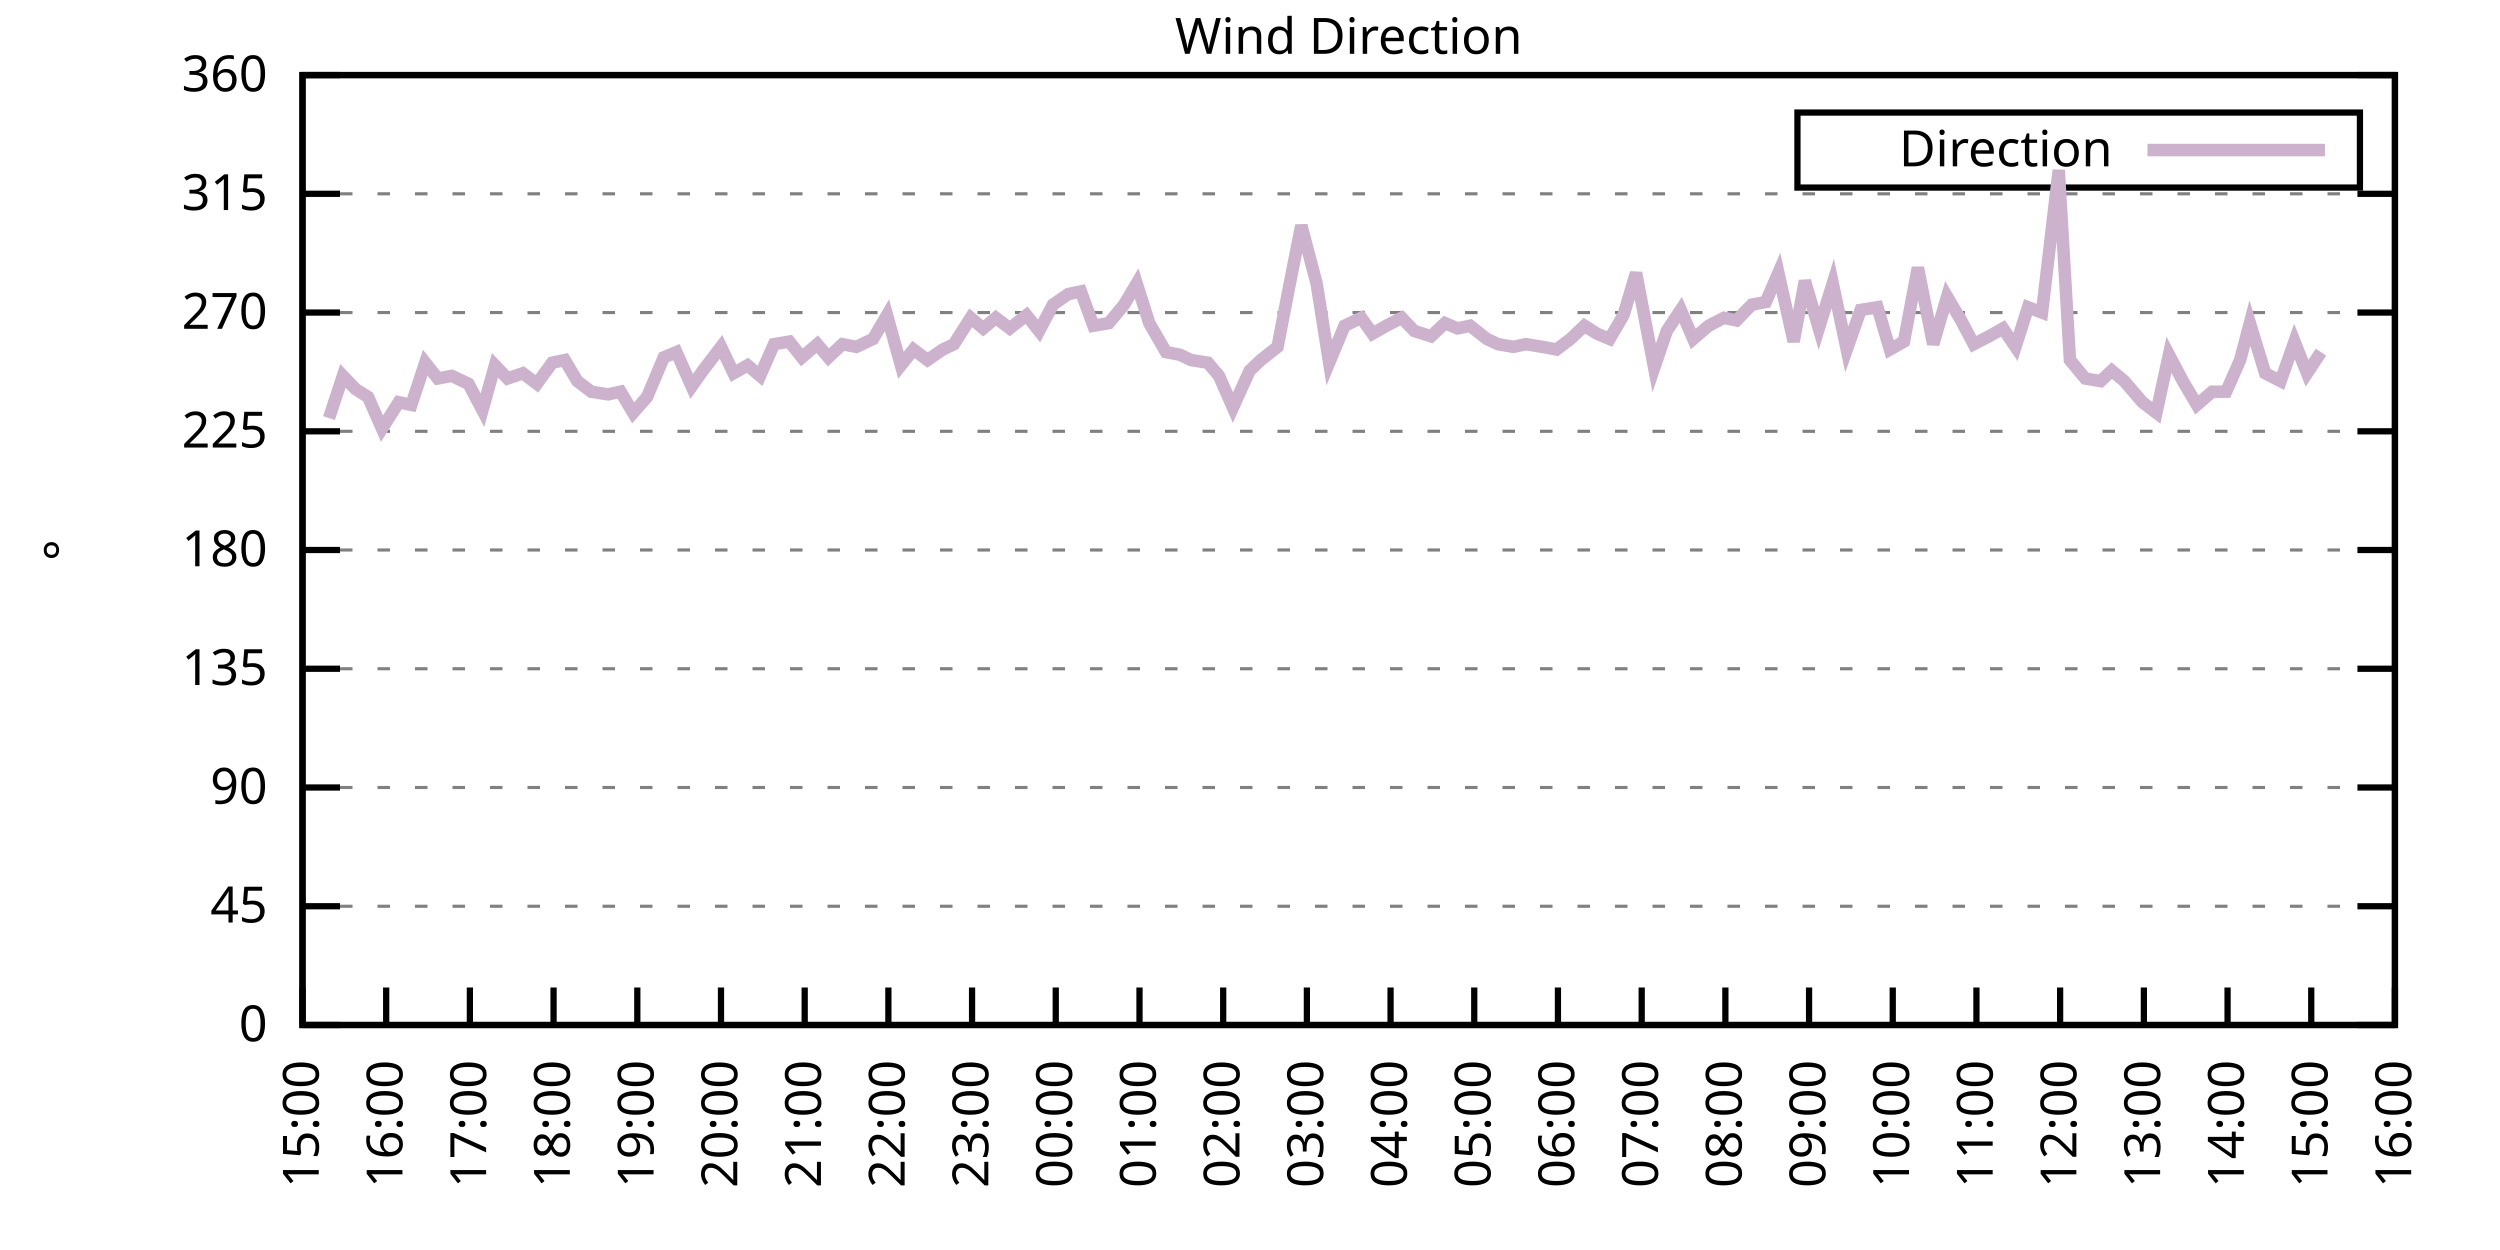
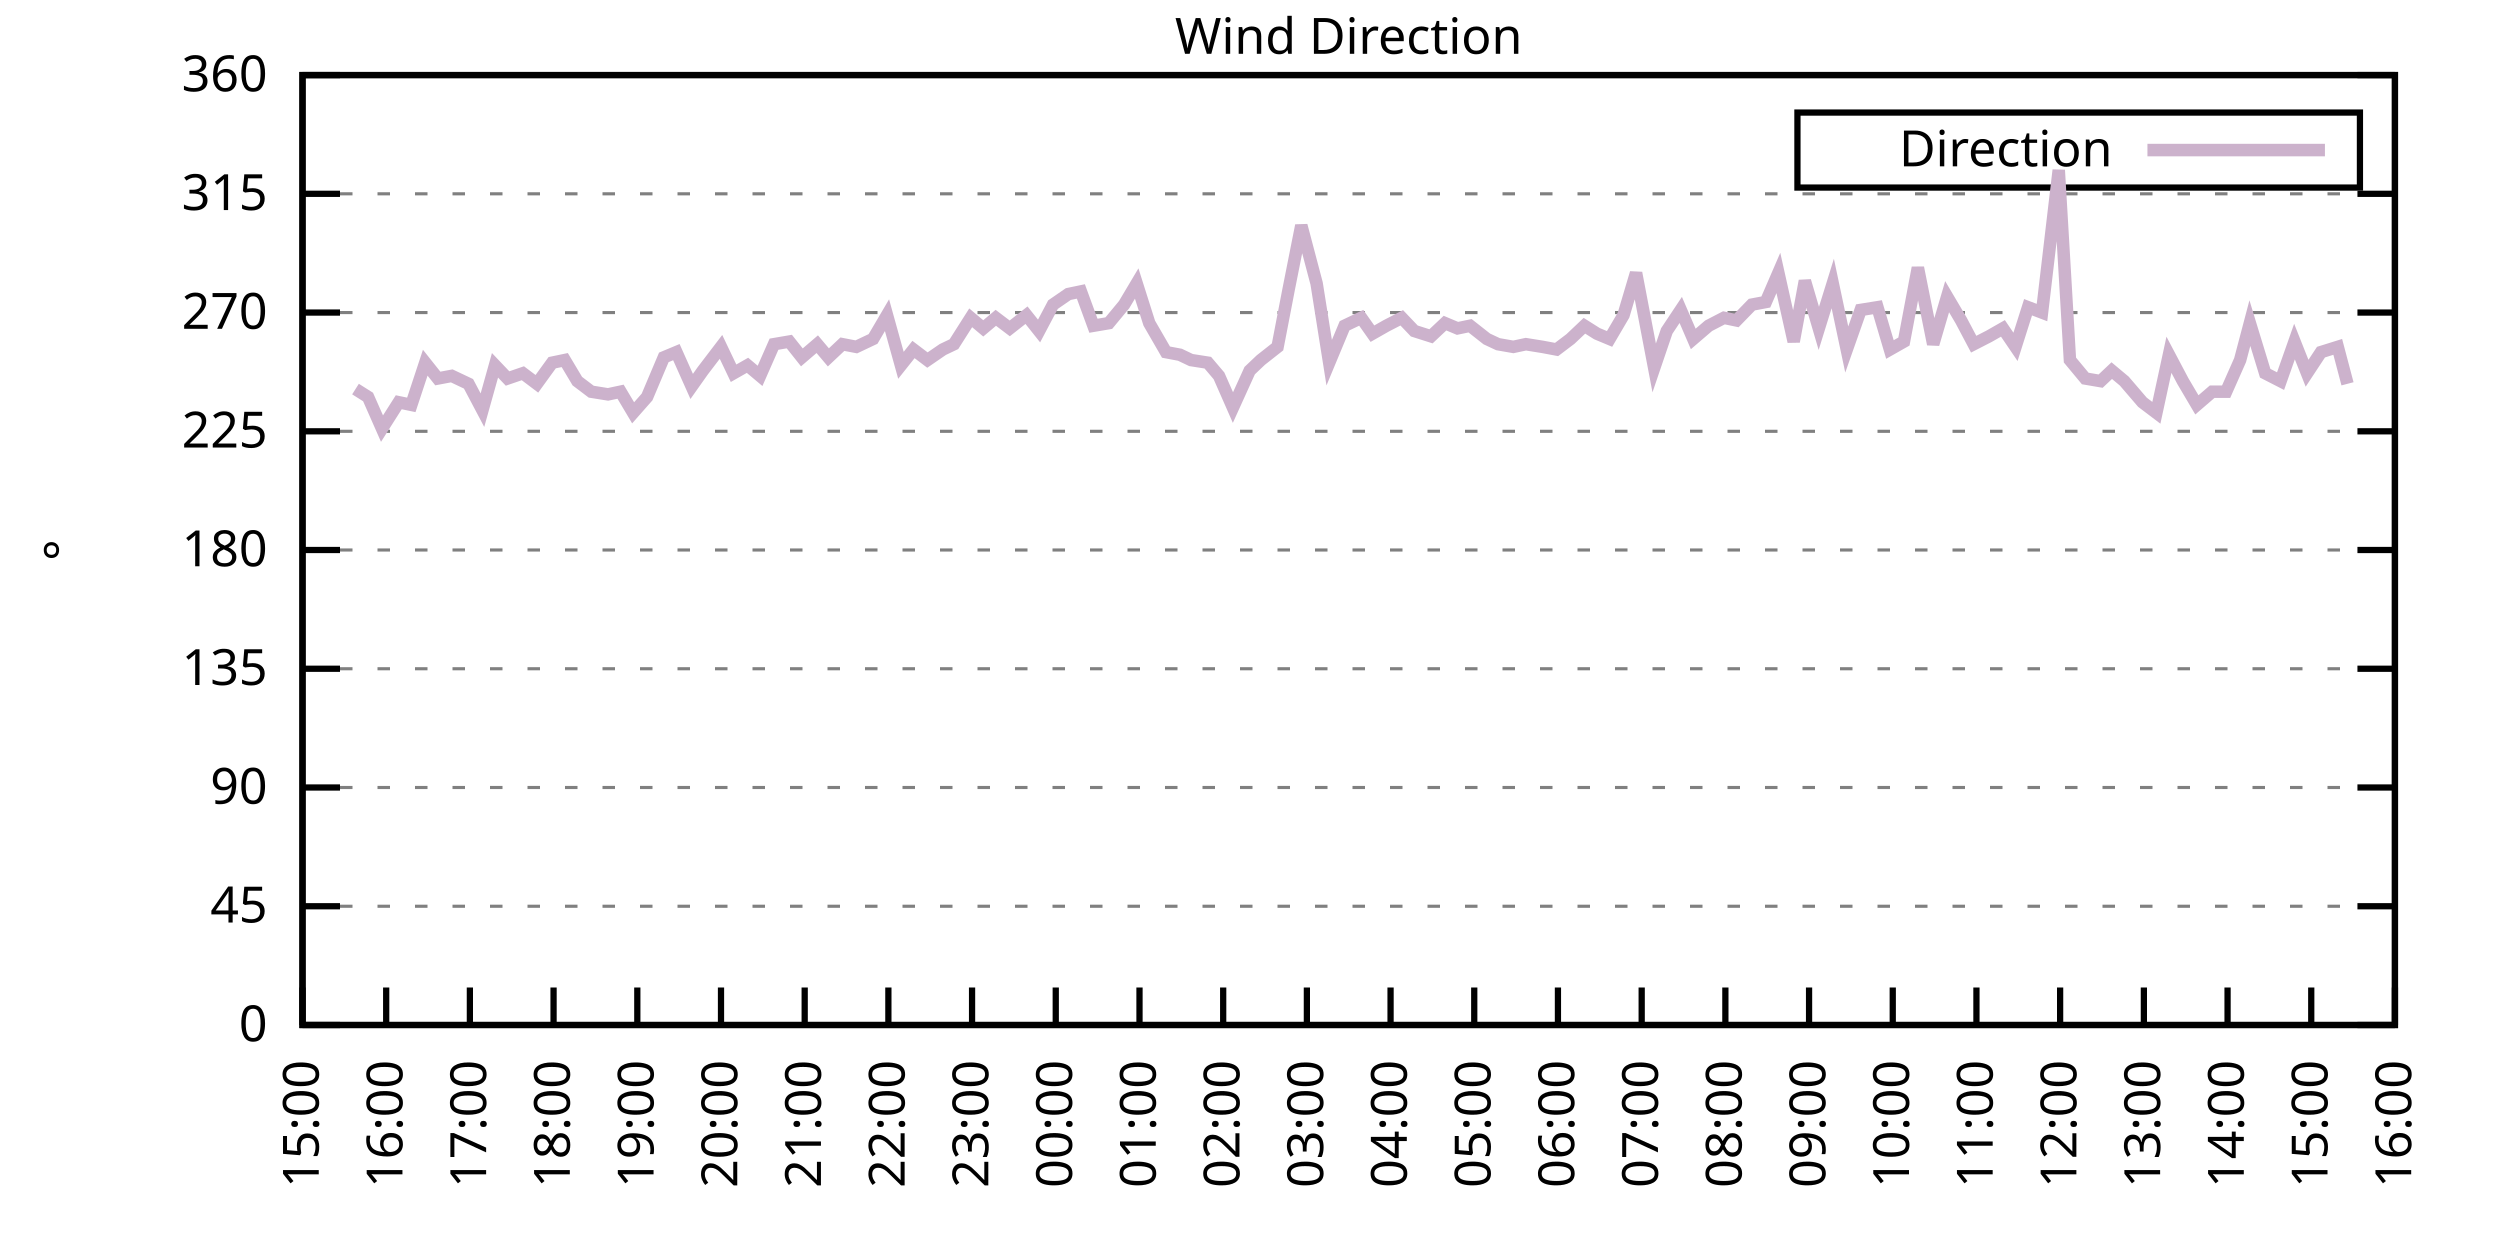
<svg xmlns="http://www.w3.org/2000/svg" xmlns:xlink="http://www.w3.org/1999/xlink" width="400" height="200" viewBox="0 0 400 200">
  <g id="gnuplot_canvas">
    <rect x="0" y="0" width="400" height="200" fill="none" />
    <defs>
      <circle id="gpDot" r="0.5" stroke-width="0.5" stroke="currentColor" />
      <path id="gpPt0" stroke-width="0.333" stroke="currentColor" d="M-1,0 h2 M0,-1 v2" />
      <path id="gpPt1" stroke-width="0.333" stroke="currentColor" d="M-1,-1 L1,1 M1,-1 L-1,1" />
      <path id="gpPt2" stroke-width="0.333" stroke="currentColor" d="M-1,0 L1,0 M0,-1 L0,1 M-1,-1 L1,1 M-1,1 L1,-1" />
      <rect id="gpPt3" stroke-width="0.333" stroke="currentColor" x="-1" y="-1" width="2" height="2" />
      <rect id="gpPt4" stroke-width="0.333" stroke="currentColor" fill="currentColor" x="-1" y="-1" width="2" height="2" />
      <circle id="gpPt5" stroke-width="0.333" stroke="currentColor" cx="0" cy="0" r="1" />
      <use xlink:href="#gpPt5" id="gpPt6" fill="currentColor" stroke="none" />
      <path id="gpPt7" stroke-width="0.333" stroke="currentColor" d="M0,-1.33 L-1.33,0.67 L1.33,0.67 z" />
      <use xlink:href="#gpPt7" id="gpPt8" fill="currentColor" stroke="none" />
      <use xlink:href="#gpPt7" id="gpPt9" stroke="currentColor" transform="rotate(180)" />
      <use xlink:href="#gpPt9" id="gpPt10" fill="currentColor" stroke="none" />
      <use xlink:href="#gpPt3" id="gpPt11" stroke="currentColor" transform="rotate(45)" />
      <use xlink:href="#gpPt11" id="gpPt12" fill="currentColor" stroke="none" />
      <path id="gpPt13" stroke-width="0.333" stroke="currentColor" d="M0,1.330 L1.265,0.411 L0.782,-1.067 L-0.782,-1.076 L-1.265,0.411 z" />
      <use xlink:href="#gpPt13" id="gpPt14" fill="currentColor" stroke="none" />
      <filter id="textbox" filterUnits="objectBoundingBox" x="0" y="0" height="1" width="1">
        <feFlood flood-color="white" flood-opacity="1" result="bgnd" />
        <feComposite in="SourceGraphic" in2="bgnd" operator="atop" />
      </filter>
      <filter id="greybox" filterUnits="objectBoundingBox" x="0" y="0" height="1" width="1">
        <feFlood flood-color="lightgrey" flood-opacity="1" result="grey" />
        <feComposite in="SourceGraphic" in2="grey" operator="atop" />
      </filter>
    </defs>
    <g fill="none" color="white" stroke="currentColor" stroke-width="1.00" stroke-linecap="butt" stroke-linejoin="miter">
</g>
    <g fill="none" color="black" stroke="currentColor" stroke-width="1.00" stroke-linecap="butt" stroke-linejoin="miter">
      <g stroke="none" shape-rendering="crispEdges">
        <polygon fill="rgb(255, 255, 255)" points="48.40,164.00 383.18,164.00 383.18,12.02 48.40,12.02 " />
      </g>
    </g>
    <g fill="none" color="black" stroke="currentColor" stroke-width="1.00" stroke-linecap="butt" stroke-linejoin="miter">
</g>
    <g fill="none" color="black" stroke="black" stroke-width="0.50" stroke-linecap="butt" stroke-linejoin="miter">
</g>
    <g fill="none" color="gray" stroke="currentColor" stroke-width="0.50" stroke-linecap="butt" stroke-linejoin="miter">
      <path stroke="gray" stroke-dasharray="2,4" class="gridline" d="M48.40,164.00 L383.19,164.00  " />
    </g>
    <g fill="none" color="gray" stroke="gray" stroke-width="1.00" stroke-linecap="butt" stroke-linejoin="miter">
</g>
    <g fill="none" color="black" stroke="currentColor" stroke-width="1.00" stroke-linecap="butt" stroke-linejoin="miter">
      <path stroke="black" d="M48.40,164.00 L54.40,164.00 M383.19,164.00 L377.19,164.00  " />
      <g transform="translate(42.80,166.60)" stroke="none" fill="black" font-family="Sans" font-size="8.00" text-anchor="end">
        <text>
          <tspan font-family="Sans"> 0</tspan>
        </text>
      </g>
    </g>
    <g fill="none" color="black" stroke="currentColor" stroke-width="1.00" stroke-linecap="butt" stroke-linejoin="miter">
</g>
    <g fill="none" color="black" stroke="black" stroke-width="0.50" stroke-linecap="butt" stroke-linejoin="miter">
</g>
    <g fill="none" color="gray" stroke="currentColor" stroke-width="0.50" stroke-linecap="butt" stroke-linejoin="miter">
      <path stroke="gray" stroke-dasharray="2,4" class="gridline" d="M48.40,145.00 L383.19,145.00  " />
    </g>
    <g fill="none" color="gray" stroke="gray" stroke-width="1.00" stroke-linecap="butt" stroke-linejoin="miter">
</g>
    <g fill="none" color="black" stroke="currentColor" stroke-width="1.00" stroke-linecap="butt" stroke-linejoin="miter">
      <path stroke="black" d="M48.40,145.00 L54.40,145.00 M383.19,145.00 L377.19,145.00  " />
      <g transform="translate(42.80,147.60)" stroke="none" fill="black" font-family="Sans" font-size="8.00" text-anchor="end">
        <text>
          <tspan font-family="Sans"> 45</tspan>
        </text>
      </g>
    </g>
    <g fill="none" color="black" stroke="currentColor" stroke-width="1.00" stroke-linecap="butt" stroke-linejoin="miter">
</g>
    <g fill="none" color="black" stroke="black" stroke-width="0.50" stroke-linecap="butt" stroke-linejoin="miter">
</g>
    <g fill="none" color="gray" stroke="currentColor" stroke-width="0.50" stroke-linecap="butt" stroke-linejoin="miter">
      <path stroke="gray" stroke-dasharray="2,4" class="gridline" d="M48.40,126.00 L383.19,126.00  " />
    </g>
    <g fill="none" color="gray" stroke="gray" stroke-width="1.00" stroke-linecap="butt" stroke-linejoin="miter">
</g>
    <g fill="none" color="black" stroke="currentColor" stroke-width="1.00" stroke-linecap="butt" stroke-linejoin="miter">
      <path stroke="black" d="M48.40,126.00 L54.40,126.00 M383.19,126.00 L377.19,126.00  " />
      <g transform="translate(42.80,128.60)" stroke="none" fill="black" font-family="Sans" font-size="8.00" text-anchor="end">
        <text>
          <tspan font-family="Sans"> 90</tspan>
        </text>
      </g>
    </g>
    <g fill="none" color="black" stroke="currentColor" stroke-width="1.00" stroke-linecap="butt" stroke-linejoin="miter">
</g>
    <g fill="none" color="black" stroke="black" stroke-width="0.50" stroke-linecap="butt" stroke-linejoin="miter">
</g>
    <g fill="none" color="gray" stroke="currentColor" stroke-width="0.50" stroke-linecap="butt" stroke-linejoin="miter">
      <path stroke="gray" stroke-dasharray="2,4" class="gridline" d="M48.40,107.00 L383.19,107.00  " />
    </g>
    <g fill="none" color="gray" stroke="gray" stroke-width="1.00" stroke-linecap="butt" stroke-linejoin="miter">
</g>
    <g fill="none" color="black" stroke="currentColor" stroke-width="1.00" stroke-linecap="butt" stroke-linejoin="miter">
      <path stroke="black" d="M48.40,107.00 L54.40,107.00 M383.19,107.00 L377.19,107.00  " />
      <g transform="translate(42.80,109.60)" stroke="none" fill="black" font-family="Sans" font-size="8.00" text-anchor="end">
        <text>
          <tspan font-family="Sans"> 135</tspan>
        </text>
      </g>
    </g>
    <g fill="none" color="black" stroke="currentColor" stroke-width="1.00" stroke-linecap="butt" stroke-linejoin="miter">
</g>
    <g fill="none" color="black" stroke="black" stroke-width="0.50" stroke-linecap="butt" stroke-linejoin="miter">
</g>
    <g fill="none" color="gray" stroke="currentColor" stroke-width="0.50" stroke-linecap="butt" stroke-linejoin="miter">
      <path stroke="gray" stroke-dasharray="2,4" class="gridline" d="M48.40,88.00 L383.19,88.00  " />
    </g>
    <g fill="none" color="gray" stroke="gray" stroke-width="1.00" stroke-linecap="butt" stroke-linejoin="miter">
</g>
    <g fill="none" color="black" stroke="currentColor" stroke-width="1.00" stroke-linecap="butt" stroke-linejoin="miter">
      <path stroke="black" d="M48.40,88.00 L54.40,88.00 M383.19,88.00 L377.19,88.00  " />
      <g transform="translate(42.80,90.60)" stroke="none" fill="black" font-family="Sans" font-size="8.00" text-anchor="end">
        <text>
          <tspan font-family="Sans"> 180</tspan>
        </text>
      </g>
    </g>
    <g fill="none" color="black" stroke="currentColor" stroke-width="1.00" stroke-linecap="butt" stroke-linejoin="miter">
</g>
    <g fill="none" color="black" stroke="black" stroke-width="0.50" stroke-linecap="butt" stroke-linejoin="miter">
</g>
    <g fill="none" color="gray" stroke="currentColor" stroke-width="0.50" stroke-linecap="butt" stroke-linejoin="miter">
      <path stroke="gray" stroke-dasharray="2,4" class="gridline" d="M48.40,69.01 L383.19,69.01  " />
    </g>
    <g fill="none" color="gray" stroke="gray" stroke-width="1.00" stroke-linecap="butt" stroke-linejoin="miter">
</g>
    <g fill="none" color="black" stroke="currentColor" stroke-width="1.00" stroke-linecap="butt" stroke-linejoin="miter">
      <path stroke="black" d="M48.40,69.01 L54.40,69.01 M383.19,69.01 L377.19,69.01  " />
      <g transform="translate(42.80,71.61)" stroke="none" fill="black" font-family="Sans" font-size="8.00" text-anchor="end">
        <text>
          <tspan font-family="Sans"> 225</tspan>
        </text>
      </g>
    </g>
    <g fill="none" color="black" stroke="currentColor" stroke-width="1.00" stroke-linecap="butt" stroke-linejoin="miter">
</g>
    <g fill="none" color="black" stroke="black" stroke-width="0.50" stroke-linecap="butt" stroke-linejoin="miter">
</g>
    <g fill="none" color="gray" stroke="currentColor" stroke-width="0.50" stroke-linecap="butt" stroke-linejoin="miter">
      <path stroke="gray" stroke-dasharray="2,4" class="gridline" d="M48.40,50.01 L383.19,50.01  " />
    </g>
    <g fill="none" color="gray" stroke="gray" stroke-width="1.00" stroke-linecap="butt" stroke-linejoin="miter">
</g>
    <g fill="none" color="black" stroke="currentColor" stroke-width="1.00" stroke-linecap="butt" stroke-linejoin="miter">
      <path stroke="black" d="M48.40,50.01 L54.40,50.01 M383.19,50.01 L377.19,50.01  " />
      <g transform="translate(42.80,52.61)" stroke="none" fill="black" font-family="Sans" font-size="8.00" text-anchor="end">
        <text>
          <tspan font-family="Sans"> 270</tspan>
        </text>
      </g>
    </g>
    <g fill="none" color="black" stroke="currentColor" stroke-width="1.00" stroke-linecap="butt" stroke-linejoin="miter">
</g>
    <g fill="none" color="black" stroke="black" stroke-width="0.50" stroke-linecap="butt" stroke-linejoin="miter">
</g>
    <g fill="none" color="gray" stroke="currentColor" stroke-width="0.50" stroke-linecap="butt" stroke-linejoin="miter">
      <path stroke="gray" stroke-dasharray="2,4" class="gridline" d="M48.40,31.01 L383.19,31.01  " />
    </g>
    <g fill="none" color="gray" stroke="gray" stroke-width="1.00" stroke-linecap="butt" stroke-linejoin="miter">
</g>
    <g fill="none" color="black" stroke="currentColor" stroke-width="1.00" stroke-linecap="butt" stroke-linejoin="miter">
      <path stroke="black" d="M48.40,31.01 L54.40,31.01 M383.19,31.01 L377.19,31.01  " />
      <g transform="translate(42.80,33.61)" stroke="none" fill="black" font-family="Sans" font-size="8.00" text-anchor="end">
        <text>
          <tspan font-family="Sans"> 315</tspan>
        </text>
      </g>
    </g>
    <g fill="none" color="black" stroke="currentColor" stroke-width="1.00" stroke-linecap="butt" stroke-linejoin="miter">
</g>
    <g fill="none" color="black" stroke="black" stroke-width="0.50" stroke-linecap="butt" stroke-linejoin="miter">
</g>
    <g fill="none" color="gray" stroke="currentColor" stroke-width="0.50" stroke-linecap="butt" stroke-linejoin="miter">
      <path stroke="gray" stroke-dasharray="2,4" class="gridline" d="M48.40,12.01 L383.19,12.01  " />
    </g>
    <g fill="none" color="gray" stroke="gray" stroke-width="1.00" stroke-linecap="butt" stroke-linejoin="miter">
</g>
    <g fill="none" color="black" stroke="currentColor" stroke-width="1.00" stroke-linecap="butt" stroke-linejoin="miter">
      <path stroke="black" d="M48.40,12.01 L54.40,12.01 M383.19,12.01 L377.19,12.01  " />
      <g transform="translate(42.80,14.61)" stroke="none" fill="black" font-family="Sans" font-size="8.00" text-anchor="end">
        <text>
          <tspan font-family="Sans"> 360</tspan>
        </text>
      </g>
    </g>
    <g fill="none" color="black" stroke="currentColor" stroke-width="1.00" stroke-linecap="butt" stroke-linejoin="miter">
      <path stroke="black" d="M48.40,164.00 L48.40,158.00  " />
      <g transform="translate(51.00,169.60) rotate(270.00)" stroke="none" fill="black" font-family="Sans" font-size="8.00" text-anchor="end">
        <text>
          <tspan font-family="Sans">15:00</tspan>
        </text>
      </g>
    </g>
    <g fill="none" color="black" stroke="currentColor" stroke-width="1.00" stroke-linecap="butt" stroke-linejoin="miter">
      <path stroke="black" d="M61.79,164.00 L61.79,158.00  " />
      <g transform="translate(64.39,169.60) rotate(270.00)" stroke="none" fill="black" font-family="Sans" font-size="8.00" text-anchor="end">
        <text>
          <tspan font-family="Sans">16:00</tspan>
        </text>
      </g>
    </g>
    <g fill="none" color="black" stroke="currentColor" stroke-width="1.00" stroke-linecap="butt" stroke-linejoin="miter">
      <path stroke="black" d="M75.18,164.00 L75.18,158.00  " />
      <g transform="translate(77.78,169.60) rotate(270.00)" stroke="none" fill="black" font-family="Sans" font-size="8.00" text-anchor="end">
        <text>
          <tspan font-family="Sans">17:00</tspan>
        </text>
      </g>
    </g>
    <g fill="none" color="black" stroke="currentColor" stroke-width="1.00" stroke-linecap="butt" stroke-linejoin="miter">
      <path stroke="black" d="M88.57,164.00 L88.57,158.00  " />
      <g transform="translate(91.17,169.60) rotate(270.00)" stroke="none" fill="black" font-family="Sans" font-size="8.00" text-anchor="end">
        <text>
          <tspan font-family="Sans">18:00</tspan>
        </text>
      </g>
    </g>
    <g fill="none" color="black" stroke="currentColor" stroke-width="1.00" stroke-linecap="butt" stroke-linejoin="miter">
      <path stroke="black" d="M101.97,164.00 L101.97,158.00  " />
      <g transform="translate(104.57,169.60) rotate(270.00)" stroke="none" fill="black" font-family="Sans" font-size="8.00" text-anchor="end">
        <text>
          <tspan font-family="Sans">19:00</tspan>
        </text>
      </g>
    </g>
    <g fill="none" color="black" stroke="currentColor" stroke-width="1.00" stroke-linecap="butt" stroke-linejoin="miter">
      <path stroke="black" d="M115.36,164.00 L115.36,158.00  " />
      <g transform="translate(117.96,169.60) rotate(270.00)" stroke="none" fill="black" font-family="Sans" font-size="8.00" text-anchor="end">
        <text>
          <tspan font-family="Sans">20:00</tspan>
        </text>
      </g>
    </g>
    <g fill="none" color="black" stroke="currentColor" stroke-width="1.00" stroke-linecap="butt" stroke-linejoin="miter">
      <path stroke="black" d="M128.75,164.00 L128.75,158.00  " />
      <g transform="translate(131.35,169.60) rotate(270.00)" stroke="none" fill="black" font-family="Sans" font-size="8.00" text-anchor="end">
        <text>
          <tspan font-family="Sans">21:00</tspan>
        </text>
      </g>
    </g>
    <g fill="none" color="black" stroke="currentColor" stroke-width="1.00" stroke-linecap="butt" stroke-linejoin="miter">
      <path stroke="black" d="M142.14,164.00 L142.14,158.00  " />
      <g transform="translate(144.74,169.60) rotate(270.00)" stroke="none" fill="black" font-family="Sans" font-size="8.00" text-anchor="end">
        <text>
          <tspan font-family="Sans">22:00</tspan>
        </text>
      </g>
    </g>
    <g fill="none" color="black" stroke="currentColor" stroke-width="1.00" stroke-linecap="butt" stroke-linejoin="miter">
      <path stroke="black" d="M155.53,164.00 L155.53,158.00  " />
      <g transform="translate(158.13,169.60) rotate(270.00)" stroke="none" fill="black" font-family="Sans" font-size="8.00" text-anchor="end">
        <text>
          <tspan font-family="Sans">23:00</tspan>
        </text>
      </g>
    </g>
    <g fill="none" color="black" stroke="currentColor" stroke-width="1.00" stroke-linecap="butt" stroke-linejoin="miter">
      <path stroke="black" d="M168.92,164.00 L168.92,158.00  " />
      <g transform="translate(171.52,169.60) rotate(270.00)" stroke="none" fill="black" font-family="Sans" font-size="8.00" text-anchor="end">
        <text>
          <tspan font-family="Sans">00:00</tspan>
        </text>
      </g>
    </g>
    <g fill="none" color="black" stroke="currentColor" stroke-width="1.00" stroke-linecap="butt" stroke-linejoin="miter">
      <path stroke="black" d="M182.32,164.00 L182.32,158.00  " />
      <g transform="translate(184.92,169.60) rotate(270.00)" stroke="none" fill="black" font-family="Sans" font-size="8.00" text-anchor="end">
        <text>
          <tspan font-family="Sans">01:00</tspan>
        </text>
      </g>
    </g>
    <g fill="none" color="black" stroke="currentColor" stroke-width="1.00" stroke-linecap="butt" stroke-linejoin="miter">
      <path stroke="black" d="M195.71,164.00 L195.71,158.00  " />
      <g transform="translate(198.31,169.60) rotate(270.00)" stroke="none" fill="black" font-family="Sans" font-size="8.00" text-anchor="end">
        <text>
          <tspan font-family="Sans">02:00</tspan>
        </text>
      </g>
    </g>
    <g fill="none" color="black" stroke="currentColor" stroke-width="1.00" stroke-linecap="butt" stroke-linejoin="miter">
      <path stroke="black" d="M209.10,164.00 L209.10,158.00  " />
      <g transform="translate(211.70,169.60) rotate(270.00)" stroke="none" fill="black" font-family="Sans" font-size="8.00" text-anchor="end">
        <text>
          <tspan font-family="Sans">03:00</tspan>
        </text>
      </g>
    </g>
    <g fill="none" color="black" stroke="currentColor" stroke-width="1.00" stroke-linecap="butt" stroke-linejoin="miter">
      <path stroke="black" d="M222.49,164.00 L222.49,158.00  " />
      <g transform="translate(225.09,169.60) rotate(270.00)" stroke="none" fill="black" font-family="Sans" font-size="8.00" text-anchor="end">
        <text>
          <tspan font-family="Sans">04:00</tspan>
        </text>
      </g>
    </g>
    <g fill="none" color="black" stroke="currentColor" stroke-width="1.00" stroke-linecap="butt" stroke-linejoin="miter">
      <path stroke="black" d="M235.88,164.00 L235.88,158.00  " />
      <g transform="translate(238.48,169.60) rotate(270.00)" stroke="none" fill="black" font-family="Sans" font-size="8.00" text-anchor="end">
        <text>
          <tspan font-family="Sans">05:00</tspan>
        </text>
      </g>
    </g>
    <g fill="none" color="black" stroke="currentColor" stroke-width="1.00" stroke-linecap="butt" stroke-linejoin="miter">
      <path stroke="black" d="M249.27,164.00 L249.27,158.00  " />
      <g transform="translate(251.87,169.60) rotate(270.00)" stroke="none" fill="black" font-family="Sans" font-size="8.00" text-anchor="end">
        <text>
          <tspan font-family="Sans">06:00</tspan>
        </text>
      </g>
    </g>
    <g fill="none" color="black" stroke="currentColor" stroke-width="1.00" stroke-linecap="butt" stroke-linejoin="miter">
      <path stroke="black" d="M262.67,164.00 L262.67,158.00  " />
      <g transform="translate(265.27,169.60) rotate(270.00)" stroke="none" fill="black" font-family="Sans" font-size="8.00" text-anchor="end">
        <text>
          <tspan font-family="Sans">07:00</tspan>
        </text>
      </g>
    </g>
    <g fill="none" color="black" stroke="currentColor" stroke-width="1.00" stroke-linecap="butt" stroke-linejoin="miter">
      <path stroke="black" d="M276.06,164.00 L276.06,158.00  " />
      <g transform="translate(278.66,169.60) rotate(270.00)" stroke="none" fill="black" font-family="Sans" font-size="8.00" text-anchor="end">
        <text>
          <tspan font-family="Sans">08:00</tspan>
        </text>
      </g>
    </g>
    <g fill="none" color="black" stroke="currentColor" stroke-width="1.00" stroke-linecap="butt" stroke-linejoin="miter">
      <path stroke="black" d="M289.45,164.00 L289.45,158.00  " />
      <g transform="translate(292.05,169.60) rotate(270.00)" stroke="none" fill="black" font-family="Sans" font-size="8.00" text-anchor="end">
        <text>
          <tspan font-family="Sans">09:00</tspan>
        </text>
      </g>
    </g>
    <g fill="none" color="black" stroke="currentColor" stroke-width="1.00" stroke-linecap="butt" stroke-linejoin="miter">
      <path stroke="black" d="M302.84,164.00 L302.84,158.00  " />
      <g transform="translate(305.44,169.60) rotate(270.00)" stroke="none" fill="black" font-family="Sans" font-size="8.00" text-anchor="end">
        <text>
          <tspan font-family="Sans">10:00</tspan>
        </text>
      </g>
    </g>
    <g fill="none" color="black" stroke="currentColor" stroke-width="1.00" stroke-linecap="butt" stroke-linejoin="miter">
      <path stroke="black" d="M316.23,164.00 L316.23,158.00  " />
      <g transform="translate(318.83,169.60) rotate(270.00)" stroke="none" fill="black" font-family="Sans" font-size="8.00" text-anchor="end">
        <text>
          <tspan font-family="Sans">11:00</tspan>
        </text>
      </g>
    </g>
    <g fill="none" color="black" stroke="currentColor" stroke-width="1.00" stroke-linecap="butt" stroke-linejoin="miter">
      <path stroke="black" d="M329.62,164.00 L329.62,158.00  " />
      <g transform="translate(332.22,169.60) rotate(270.00)" stroke="none" fill="black" font-family="Sans" font-size="8.00" text-anchor="end">
        <text>
          <tspan font-family="Sans">12:00</tspan>
        </text>
      </g>
    </g>
    <g fill="none" color="black" stroke="currentColor" stroke-width="1.00" stroke-linecap="butt" stroke-linejoin="miter">
      <path stroke="black" d="M343.02,164.00 L343.02,158.00  " />
      <g transform="translate(345.62,169.60) rotate(270.00)" stroke="none" fill="black" font-family="Sans" font-size="8.00" text-anchor="end">
        <text>
          <tspan font-family="Sans">13:00</tspan>
        </text>
      </g>
    </g>
    <g fill="none" color="black" stroke="currentColor" stroke-width="1.00" stroke-linecap="butt" stroke-linejoin="miter">
      <path stroke="black" d="M356.41,164.00 L356.41,158.00  " />
      <g transform="translate(359.01,169.60) rotate(270.00)" stroke="none" fill="black" font-family="Sans" font-size="8.00" text-anchor="end">
        <text>
          <tspan font-family="Sans">14:00</tspan>
        </text>
      </g>
    </g>
    <g fill="none" color="black" stroke="currentColor" stroke-width="1.00" stroke-linecap="butt" stroke-linejoin="miter">
      <path stroke="black" d="M369.80,164.00 L369.80,158.00  " />
      <g transform="translate(372.40,169.60) rotate(270.00)" stroke="none" fill="black" font-family="Sans" font-size="8.00" text-anchor="end">
        <text>
          <tspan font-family="Sans">15:00</tspan>
        </text>
      </g>
    </g>
    <g fill="none" color="black" stroke="currentColor" stroke-width="1.00" stroke-linecap="butt" stroke-linejoin="miter">
      <path stroke="black" d="M383.19,164.00 L383.19,158.00  " />
      <g transform="translate(385.79,169.60) rotate(270.00)" stroke="none" fill="black" font-family="Sans" font-size="8.00" text-anchor="end">
        <text>
          <tspan font-family="Sans">16:00</tspan>
        </text>
      </g>
    </g>
    <g fill="none" color="black" stroke="currentColor" stroke-width="1.00" stroke-linecap="butt" stroke-linejoin="miter">
</g>
    <g fill="none" color="black" stroke="currentColor" stroke-width="1.00" stroke-linecap="butt" stroke-linejoin="miter">
      <path stroke="black" d="M48.40,12.01 L48.40,164.00 L383.19,164.00 L383.19,12.01 L48.40,12.01 Z  " />
    </g>
    <g fill="none" color="black" stroke="currentColor" stroke-width="1.00" stroke-linecap="butt" stroke-linejoin="miter">
</g>
    <g fill="none" color="black" stroke="currentColor" stroke-width="1.00" stroke-linecap="butt" stroke-linejoin="miter">
      <path stroke="black" d="M287.59,30.01 L287.59,18.01 L377.59,18.01 L377.59,30.01 L287.59,30.01 Z  " />
    </g>
    <g id="Wind_direction_plot_1">
      <g fill="none" color="white" stroke="black" stroke-width="2.00" stroke-linecap="butt" stroke-linejoin="miter">
</g>
      <g fill="none" color="black" stroke="currentColor" stroke-width="2.00" stroke-linecap="butt" stroke-linejoin="miter">
        <g transform="translate(337.99,26.61)" stroke="none" fill="black" font-family="Sans" font-size="8.00" text-anchor="end">
          <text>
            <tspan font-family="Sans">Direction</tspan>
          </text>
        </g>
      </g>
      <g fill="none" color="black" stroke="currentColor" stroke-width="2.00" stroke-linecap="butt" stroke-linejoin="miter">
-         <path stroke="rgb(204, 178, 204)" d="M343.59,24.01 L371.99,24.01 M52.64,66.90 L54.87,60.14 L56.88,62.25 L58.89,63.52 L61.12,68.58 L63.80,64.36   L65.81,64.78 L68.04,58.03 L70.05,60.56 L72.28,60.14 L74.96,61.41 L77.19,65.63 L79.20,58.45 L81.21,60.56   L83.66,59.72 L85.90,61.41 L88.35,58.03 L90.36,57.61 L92.37,60.98 L94.60,62.67 L97.28,63.10 L99.29,62.67   L101.30,66.05 L103.53,63.52 L106.21,57.18 L108.22,56.34 L110.67,61.83 L112.46,59.30 L115.36,55.50 L117.37,59.72   L119.60,58.45 L121.61,60.14 L123.84,55.07 L126.29,54.65 L128.30,57.18 L130.76,55.07 L132.54,57.18 L134.78,55.07   L137.01,55.50 L139.69,54.23 L141.92,50.43 L144.15,58.45 L146.16,55.92 L148.39,57.61 L150.85,55.92 L152.63,55.07   L155.31,50.85 L157.32,52.54 L159.33,50.85 L161.56,52.54 L164.24,50.43 L166.25,52.96 L168.48,48.74 L170.93,47.05   L172.94,46.63 L174.95,52.12 L177.41,51.70 L179.86,48.74 L181.87,45.36 L183.88,51.70 L186.56,56.34 L188.79,56.76   L190.57,57.61 L193.25,58.03 L195.04,60.14 L197.27,65.21 L199.95,59.30 L201.73,57.61 L204.41,55.50 L206.20,46.21   L208.21,36.08 L210.66,45.36 L212.67,58.03 L215.13,52.12 L217.80,50.85 L219.59,53.39 L221.82,52.12 L224.28,50.85   L226.29,52.96 L228.96,53.81 L231.20,51.70 L233.20,52.54 L235.21,52.12 L237.89,54.23 L239.68,55.07 L242.13,55.50   L244.14,55.07 L246.82,55.50 L249.05,55.92 L251.28,54.23 L253.51,52.12 L255.52,53.39 L257.53,54.23 L259.76,50.43   L261.77,43.67 L264.67,58.87 L266.68,52.96 L268.92,49.59 L270.92,54.23 L273.38,52.12 L275.83,50.85 L277.84,51.27   L280.30,48.74 L282.53,48.32 L284.54,43.67 L286.99,54.65 L288.78,44.94 L291.01,52.54 L293.24,45.36 L295.48,55.92   L297.71,49.59 L300.39,49.16 L302.39,55.92 L304.63,54.65 L306.86,42.83 L309.31,55.07 L311.54,47.47 L313.78,51.27   L315.79,55.07 L318.24,53.81 L320.47,52.54 L322.48,55.50 L324.49,49.16 L326.72,50.01 L329.40,27.21 L331.19,57.61   L333.64,60.56 L336.10,60.98 L337.88,59.30 L339.89,60.98 L342.79,64.36 L345.02,66.05 L347.03,56.76 L349.26,60.98   L351.50,64.78 L353.95,62.67 L356.18,62.67 L358.42,57.61 L359.98,51.70 L362.43,59.72 L364.89,60.98 L367.12,54.65   L369.13,59.72 L371.36,56.34  " />
+         <path stroke="rgb(204, 178, 204)" d="M343.59,24.01 L371.99,24.01 M56.88,62.25 L58.89,63.52 L61.12,68.58 L63.80,64.36 L65.81,64.78 L68.04,58.03   L70.05,60.56 L72.28,60.14 L74.96,61.41 L77.19,65.63 L79.20,58.45 L81.21,60.56 L83.66,59.72 L85.90,61.41   L88.35,58.03 L90.36,57.61 L92.37,60.98 L94.60,62.67 L97.28,63.10 L99.29,62.67 L101.30,66.05 L103.53,63.52   L106.21,57.18 L108.22,56.34 L110.67,61.83 L112.46,59.30 L115.36,55.50 L117.37,59.72 L119.60,58.45 L121.61,60.14   L123.84,55.07 L126.29,54.65 L128.30,57.18 L130.76,55.07 L132.54,57.18 L134.78,55.07 L137.01,55.50 L139.69,54.23   L141.92,50.43 L144.15,58.45 L146.16,55.92 L148.39,57.61 L150.85,55.92 L152.63,55.07 L155.31,50.85 L157.32,52.54   L159.33,50.85 L161.56,52.54 L164.24,50.43 L166.25,52.96 L168.48,48.74 L170.93,47.05 L172.94,46.63 L174.95,52.12   L177.41,51.70 L179.86,48.74 L181.87,45.36 L183.88,51.70 L186.56,56.34 L188.79,56.76 L190.57,57.61 L193.25,58.03   L195.04,60.14 L197.27,65.21 L199.95,59.30 L201.73,57.61 L204.41,55.50 L206.20,46.21 L208.21,36.08 L210.66,45.36   L212.67,58.03 L215.13,52.12 L217.80,50.85 L219.59,53.39 L221.82,52.12 L224.28,50.85 L226.29,52.96 L228.96,53.81   L231.20,51.70 L233.20,52.54 L235.21,52.12 L237.89,54.23 L239.68,55.07 L242.13,55.50 L244.14,55.07 L246.82,55.50   L249.05,55.92 L251.28,54.23 L253.51,52.12 L255.52,53.39 L257.53,54.23 L259.76,50.43 L261.77,43.67 L264.67,58.87   L266.68,52.96 L268.92,49.59 L270.92,54.23 L273.38,52.12 L275.83,50.85 L277.84,51.27 L280.30,48.74 L282.53,48.32   L284.54,43.67 L286.99,54.65 L288.78,44.94 L291.01,52.54 L293.24,45.36 L295.48,55.92 L297.71,49.59 L300.39,49.16   L302.39,55.92 L304.63,54.65 L306.86,42.83 L309.31,55.07 L311.54,47.47 L313.78,51.27 L315.79,55.07 L318.24,53.81   L320.47,52.54 L322.48,55.50 L324.49,49.16 L326.72,50.01 L329.40,27.21 L331.19,57.61 L333.64,60.56 L336.10,60.98   L337.88,59.30 L339.89,60.98 L342.79,64.36 L345.02,66.05 L347.03,56.76 L349.26,60.98 L351.50,64.78 L353.95,62.67   L356.18,62.67 L358.42,57.61 L359.98,51.70 L362.43,59.72 L364.89,60.98 L367.12,54.65 L369.13,59.72 L371.36,56.34   L374.04,55.50 L375.60,61.41  " />
      </g>
    </g>
    <g fill="none" color="black" stroke="currentColor" stroke-width="2.00" stroke-linecap="butt" stroke-linejoin="miter">
</g>
    <g fill="none" color="black" stroke="black" stroke-width="1.00" stroke-linecap="butt" stroke-linejoin="miter">
</g>
    <g fill="none" color="black" stroke="currentColor" stroke-width="1.00" stroke-linecap="butt" stroke-linejoin="miter">
      <path stroke="black" d="M48.40,12.01 L48.40,164.00 L383.19,164.00 L383.19,12.01 L48.40,12.01 Z  " />
      <g transform="translate(12.80,88.01) rotate(270.00)" stroke="none" fill="black" font-family="Sans" font-size="8.00" text-anchor="middle">
        <text>
          <tspan font-family="Sans">°</tspan>
        </text>
      </g>
    </g>
    <g fill="none" color="black" stroke="currentColor" stroke-width="1.00" stroke-linecap="butt" stroke-linejoin="miter">
</g>
    <g fill="none" color="black" stroke="currentColor" stroke-width="1.00" stroke-linecap="butt" stroke-linejoin="miter">
      <g transform="translate(215.79,8.61)" stroke="none" fill="black" font-family="Sans" font-size="8.00" text-anchor="middle">
        <text>
          <tspan font-family="Sans">Wind Direction</tspan>
        </text>
      </g>
    </g>
    <g fill="none" color="black" stroke="currentColor" stroke-width="1.00" stroke-linecap="butt" stroke-linejoin="miter">
</g>
  </g>
</svg>
